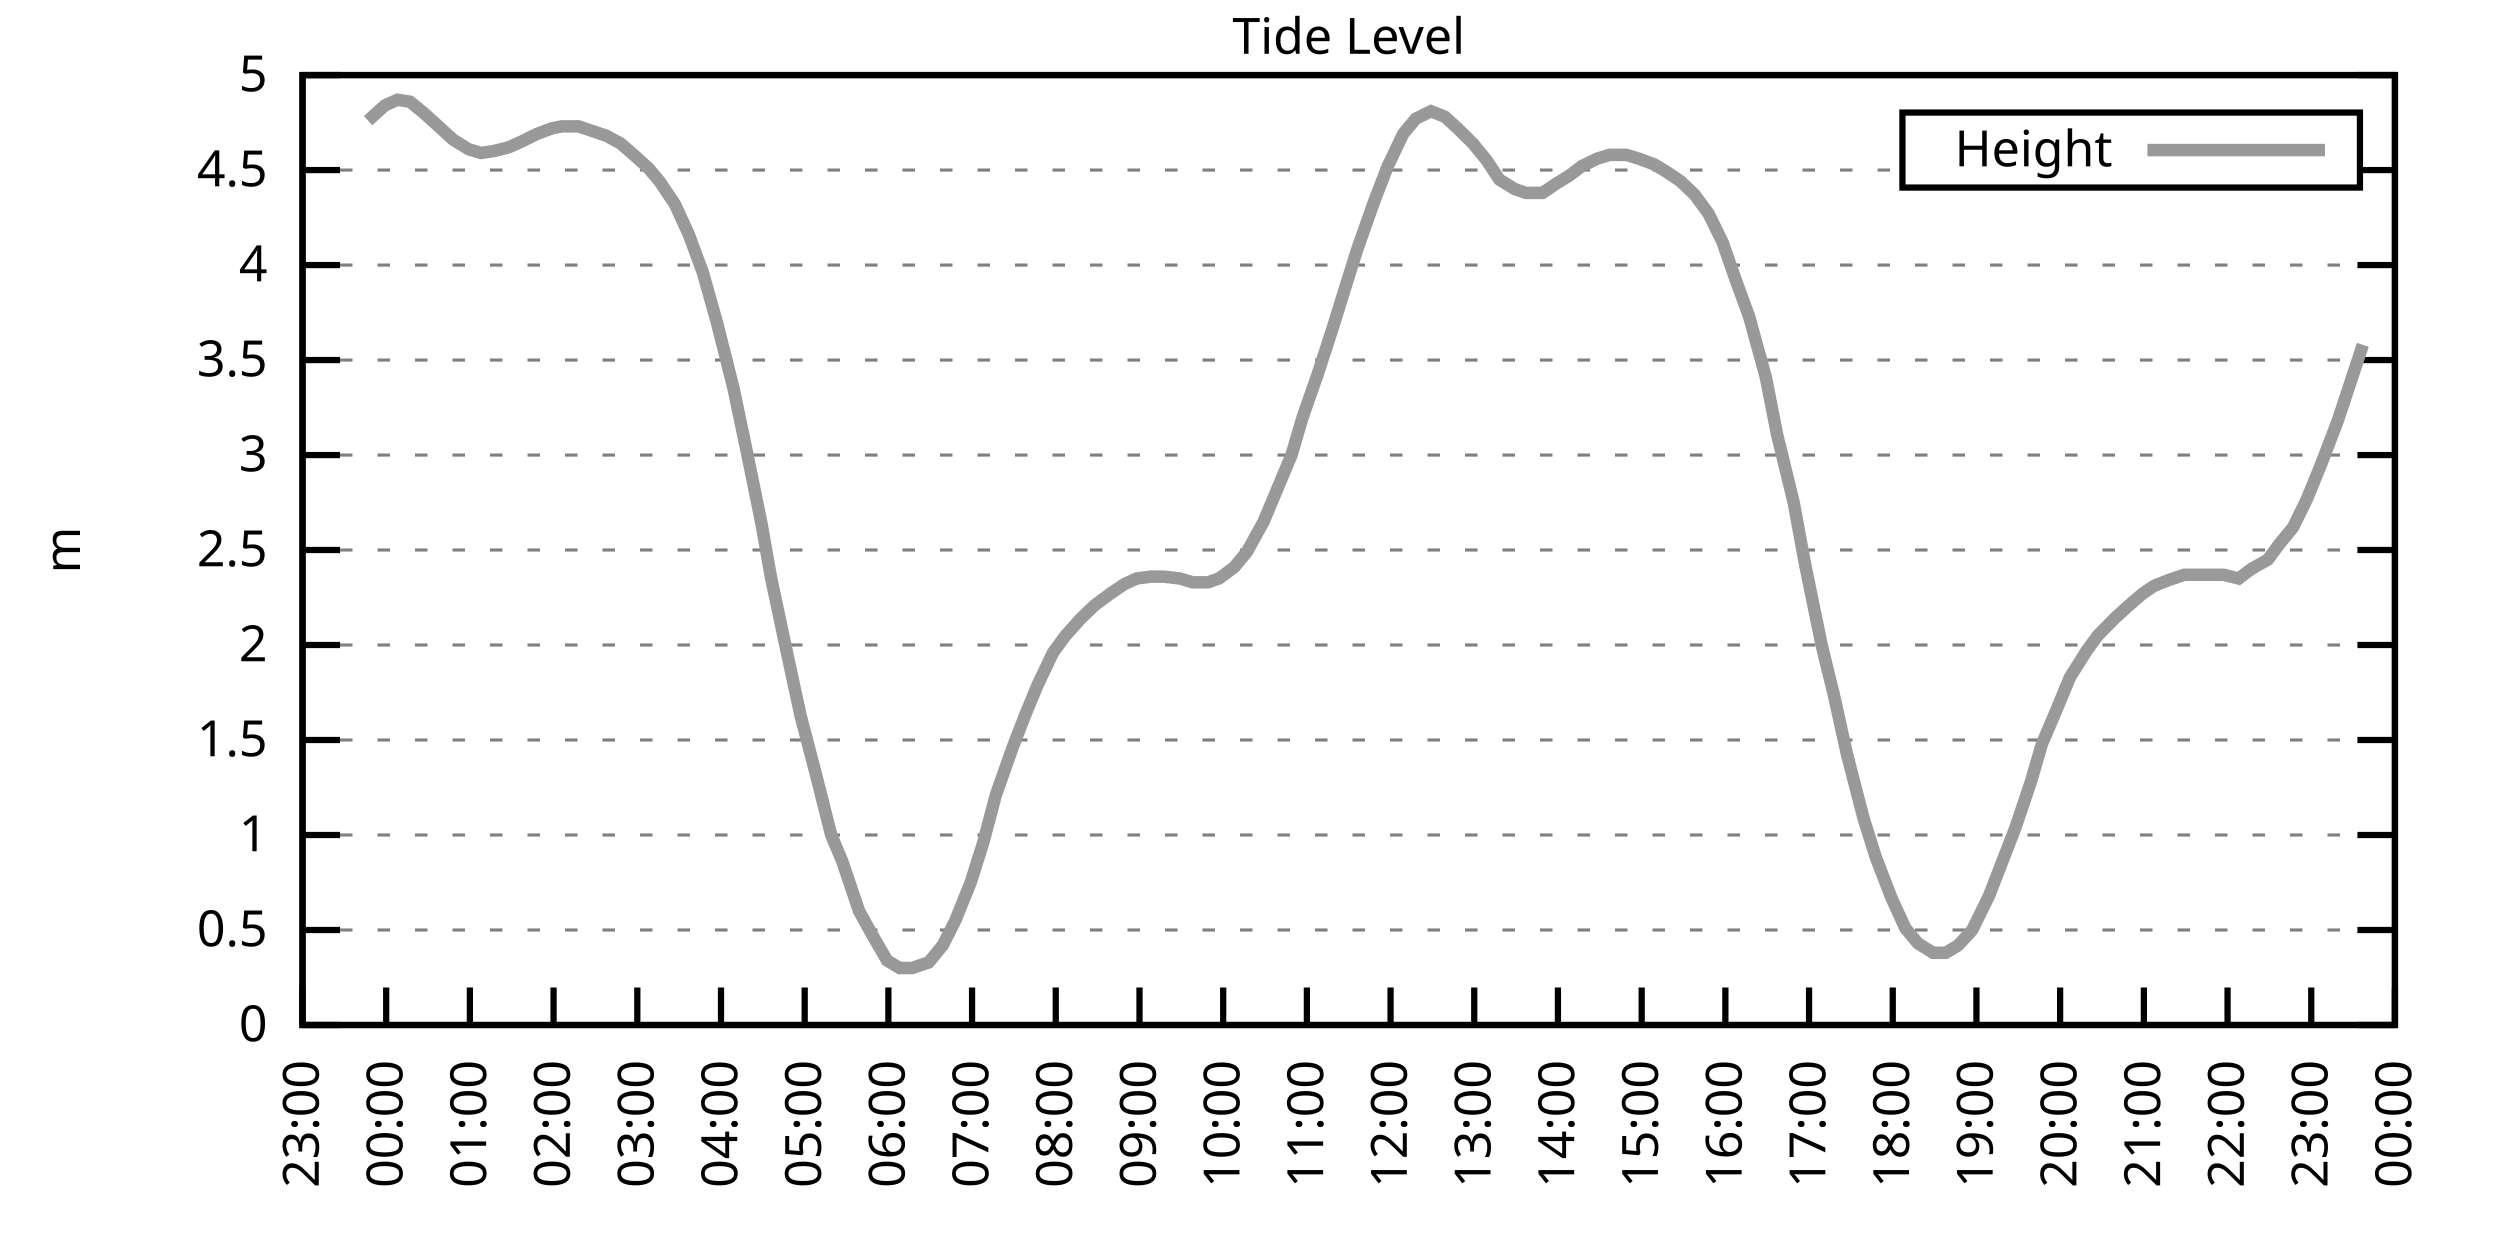
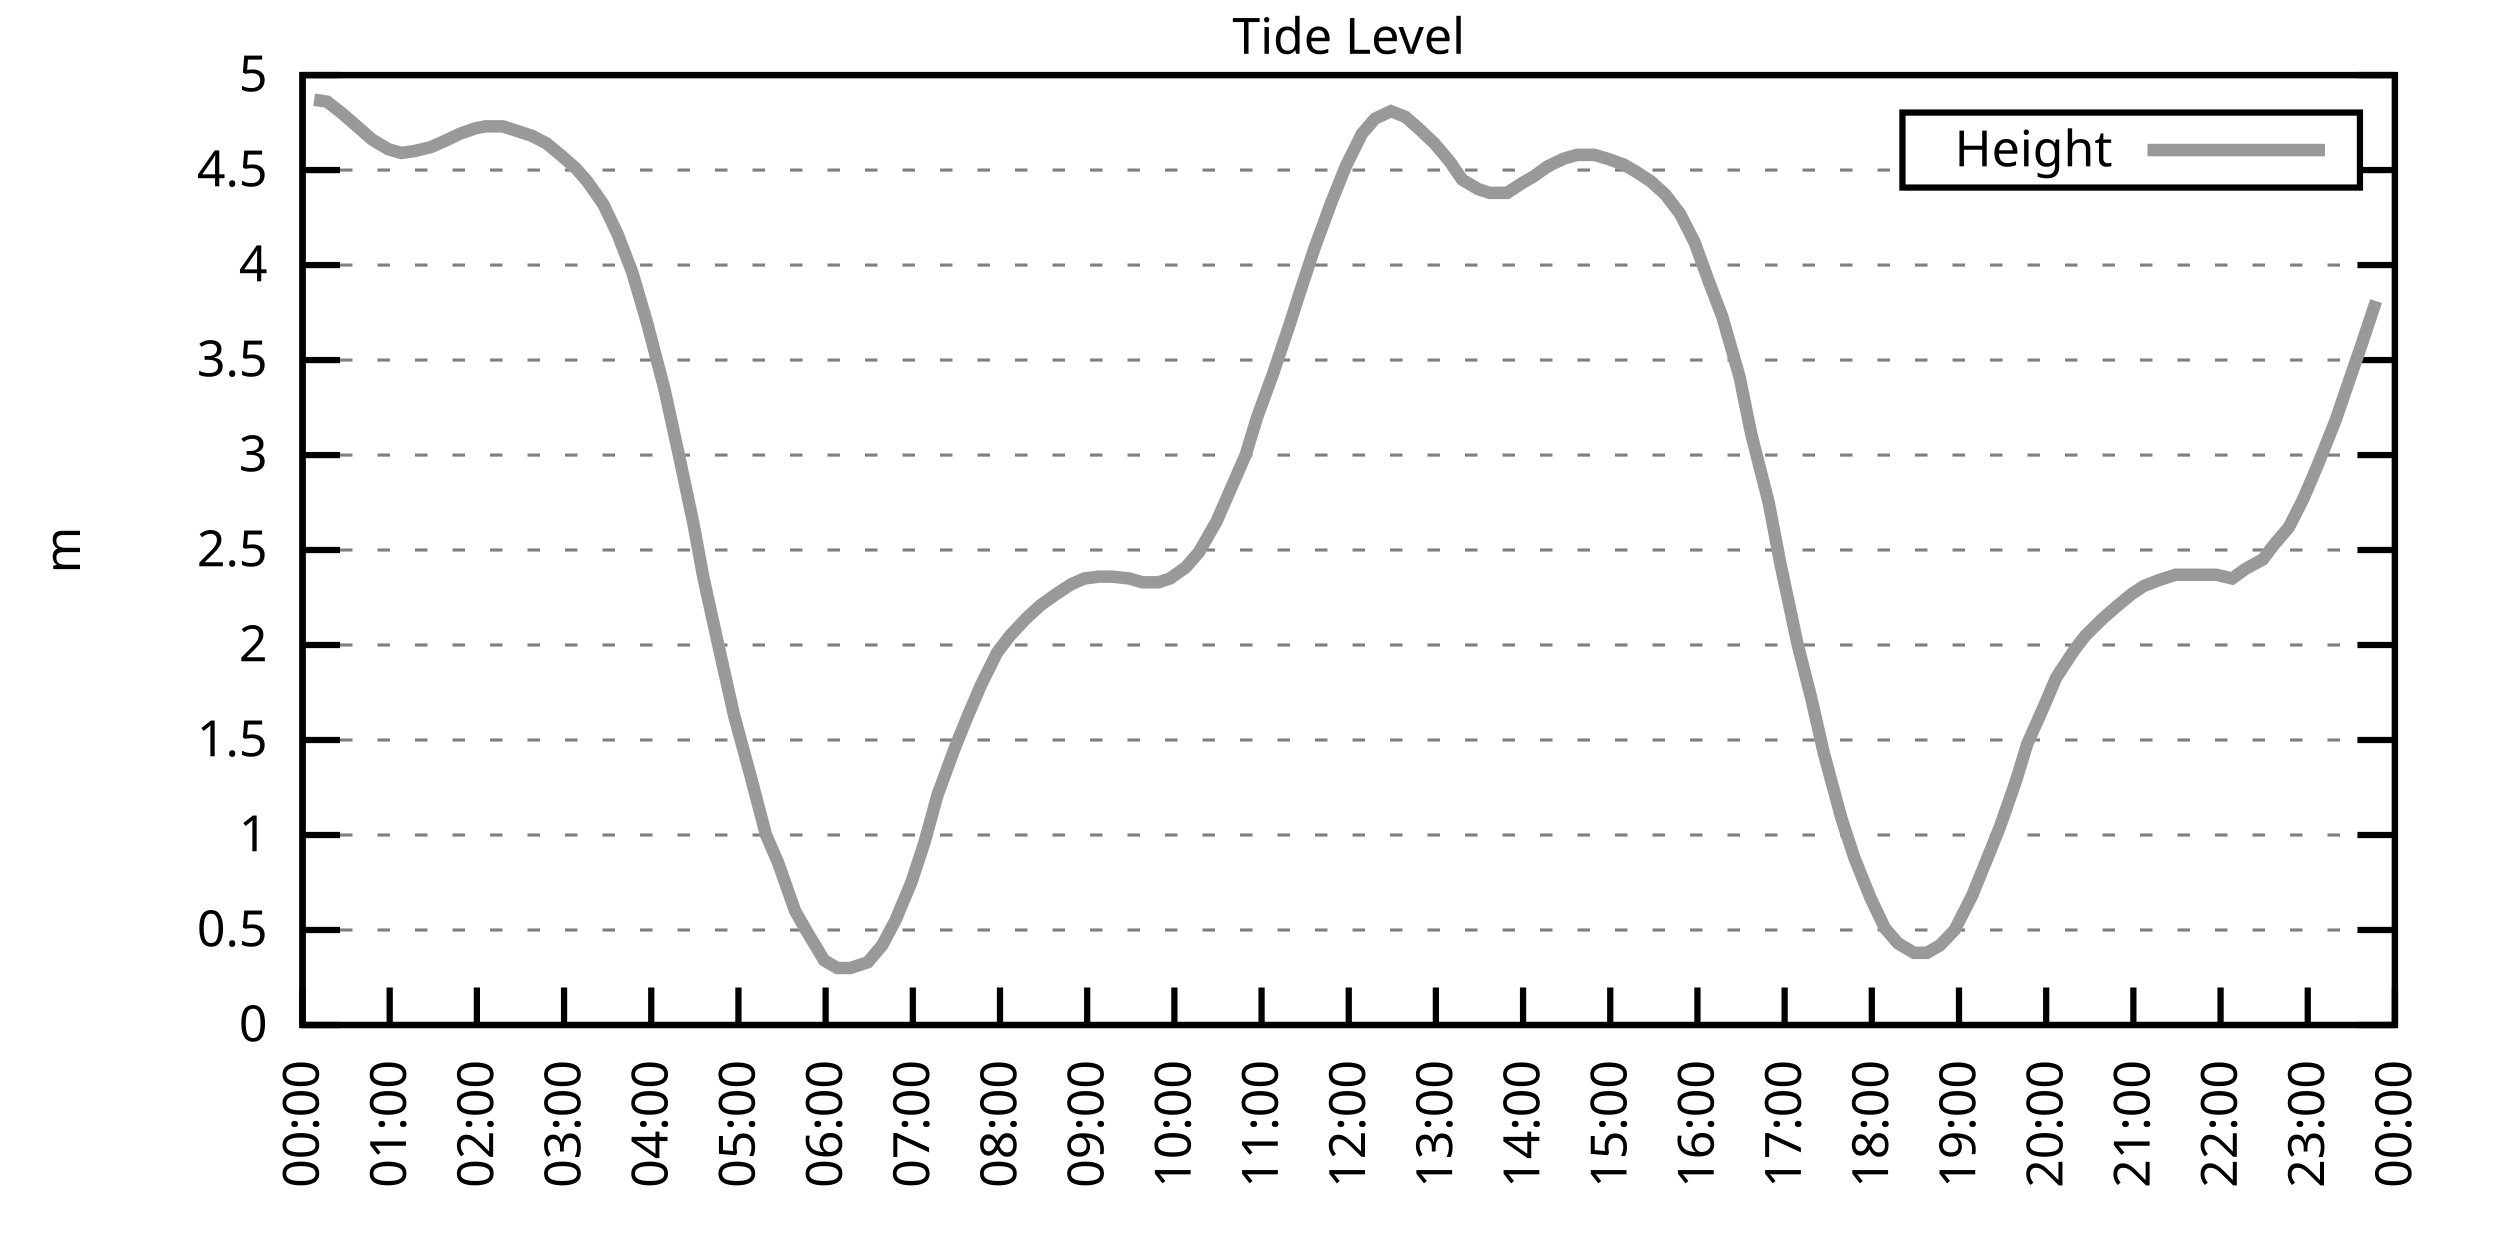
<svg xmlns="http://www.w3.org/2000/svg" xmlns:xlink="http://www.w3.org/1999/xlink" width="400" height="200" viewBox="0 0 400 200">
  <g id="gnuplot_canvas">
    <rect x="0" y="0" width="400" height="200" fill="none" />
    <defs>
      <circle id="gpDot" r="0.5" stroke-width="0.5" stroke="currentColor" />
      <path id="gpPt0" stroke-width="0.333" stroke="currentColor" d="M-1,0 h2 M0,-1 v2" />
      <path id="gpPt1" stroke-width="0.333" stroke="currentColor" d="M-1,-1 L1,1 M1,-1 L-1,1" />
      <path id="gpPt2" stroke-width="0.333" stroke="currentColor" d="M-1,0 L1,0 M0,-1 L0,1 M-1,-1 L1,1 M-1,1 L1,-1" />
      <rect id="gpPt3" stroke-width="0.333" stroke="currentColor" x="-1" y="-1" width="2" height="2" />
      <rect id="gpPt4" stroke-width="0.333" stroke="currentColor" fill="currentColor" x="-1" y="-1" width="2" height="2" />
      <circle id="gpPt5" stroke-width="0.333" stroke="currentColor" cx="0" cy="0" r="1" />
      <use xlink:href="#gpPt5" id="gpPt6" fill="currentColor" stroke="none" />
      <path id="gpPt7" stroke-width="0.333" stroke="currentColor" d="M0,-1.33 L-1.33,0.67 L1.33,0.67 z" />
      <use xlink:href="#gpPt7" id="gpPt8" fill="currentColor" stroke="none" />
      <use xlink:href="#gpPt7" id="gpPt9" stroke="currentColor" transform="rotate(180)" />
      <use xlink:href="#gpPt9" id="gpPt10" fill="currentColor" stroke="none" />
      <use xlink:href="#gpPt3" id="gpPt11" stroke="currentColor" transform="rotate(45)" />
      <use xlink:href="#gpPt11" id="gpPt12" fill="currentColor" stroke="none" />
      <path id="gpPt13" stroke-width="0.333" stroke="currentColor" d="M0,1.330 L1.265,0.411 L0.782,-1.067 L-0.782,-1.076 L-1.265,0.411 z" />
      <use xlink:href="#gpPt13" id="gpPt14" fill="currentColor" stroke="none" />
      <filter id="textbox" filterUnits="objectBoundingBox" x="0" y="0" height="1" width="1">
        <feFlood flood-color="white" flood-opacity="1" result="bgnd" />
        <feComposite in="SourceGraphic" in2="bgnd" operator="atop" />
      </filter>
      <filter id="greybox" filterUnits="objectBoundingBox" x="0" y="0" height="1" width="1">
        <feFlood flood-color="lightgrey" flood-opacity="1" result="grey" />
        <feComposite in="SourceGraphic" in2="grey" operator="atop" />
      </filter>
    </defs>
    <g fill="none" color="white" stroke="currentColor" stroke-width="1.00" stroke-linecap="butt" stroke-linejoin="miter">
</g>
    <g fill="none" color="black" stroke="currentColor" stroke-width="1.00" stroke-linecap="butt" stroke-linejoin="miter">
      <g stroke="none" shape-rendering="crispEdges">
        <polygon fill="rgb(255, 255, 255)" points="48.40,164.00 383.18,164.00 383.18,12.02 48.40,12.02 " />
      </g>
    </g>
    <g fill="none" color="black" stroke="currentColor" stroke-width="1.00" stroke-linecap="butt" stroke-linejoin="miter">
</g>
    <g fill="none" color="black" stroke="black" stroke-width="0.50" stroke-linecap="butt" stroke-linejoin="miter">
</g>
    <g fill="none" color="gray" stroke="currentColor" stroke-width="0.50" stroke-linecap="butt" stroke-linejoin="miter">
      <path stroke="gray" stroke-dasharray="2,4" class="gridline" d="M48.40,164.00 L383.19,164.00  " />
    </g>
    <g fill="none" color="gray" stroke="gray" stroke-width="1.00" stroke-linecap="butt" stroke-linejoin="miter">
</g>
    <g fill="none" color="black" stroke="currentColor" stroke-width="1.00" stroke-linecap="butt" stroke-linejoin="miter">
      <path stroke="black" d="M48.40,164.00 L54.40,164.00 M383.19,164.00 L377.19,164.00  " />
      <g transform="translate(42.80,166.60)" stroke="none" fill="black" font-family="Sans" font-size="8.00" text-anchor="end">
        <text>
          <tspan font-family="Sans"> 0</tspan>
        </text>
      </g>
    </g>
    <g fill="none" color="black" stroke="currentColor" stroke-width="1.00" stroke-linecap="butt" stroke-linejoin="miter">
</g>
    <g fill="none" color="black" stroke="black" stroke-width="0.50" stroke-linecap="butt" stroke-linejoin="miter">
</g>
    <g fill="none" color="gray" stroke="currentColor" stroke-width="0.50" stroke-linecap="butt" stroke-linejoin="miter">
      <path stroke="gray" stroke-dasharray="2,4" class="gridline" d="M48.40,148.80 L383.19,148.80  " />
    </g>
    <g fill="none" color="gray" stroke="gray" stroke-width="1.00" stroke-linecap="butt" stroke-linejoin="miter">
</g>
    <g fill="none" color="black" stroke="currentColor" stroke-width="1.00" stroke-linecap="butt" stroke-linejoin="miter">
      <path stroke="black" d="M48.40,148.80 L54.40,148.80 M383.19,148.80 L377.19,148.80  " />
      <g transform="translate(42.80,151.40)" stroke="none" fill="black" font-family="Sans" font-size="8.00" text-anchor="end">
        <text>
          <tspan font-family="Sans"> 0.5</tspan>
        </text>
      </g>
    </g>
    <g fill="none" color="black" stroke="currentColor" stroke-width="1.00" stroke-linecap="butt" stroke-linejoin="miter">
</g>
    <g fill="none" color="black" stroke="black" stroke-width="0.50" stroke-linecap="butt" stroke-linejoin="miter">
</g>
    <g fill="none" color="gray" stroke="currentColor" stroke-width="0.50" stroke-linecap="butt" stroke-linejoin="miter">
      <path stroke="gray" stroke-dasharray="2,4" class="gridline" d="M48.40,133.60 L383.19,133.60  " />
    </g>
    <g fill="none" color="gray" stroke="gray" stroke-width="1.00" stroke-linecap="butt" stroke-linejoin="miter">
</g>
    <g fill="none" color="black" stroke="currentColor" stroke-width="1.00" stroke-linecap="butt" stroke-linejoin="miter">
      <path stroke="black" d="M48.40,133.60 L54.40,133.60 M383.19,133.60 L377.19,133.60  " />
      <g transform="translate(42.80,136.20)" stroke="none" fill="black" font-family="Sans" font-size="8.00" text-anchor="end">
        <text>
          <tspan font-family="Sans"> 1</tspan>
        </text>
      </g>
    </g>
    <g fill="none" color="black" stroke="currentColor" stroke-width="1.00" stroke-linecap="butt" stroke-linejoin="miter">
</g>
    <g fill="none" color="black" stroke="black" stroke-width="0.50" stroke-linecap="butt" stroke-linejoin="miter">
</g>
    <g fill="none" color="gray" stroke="currentColor" stroke-width="0.50" stroke-linecap="butt" stroke-linejoin="miter">
      <path stroke="gray" stroke-dasharray="2,4" class="gridline" d="M48.40,118.40 L383.19,118.40  " />
    </g>
    <g fill="none" color="gray" stroke="gray" stroke-width="1.00" stroke-linecap="butt" stroke-linejoin="miter">
</g>
    <g fill="none" color="black" stroke="currentColor" stroke-width="1.00" stroke-linecap="butt" stroke-linejoin="miter">
      <path stroke="black" d="M48.40,118.40 L54.40,118.40 M383.19,118.40 L377.19,118.40  " />
      <g transform="translate(42.80,121.00)" stroke="none" fill="black" font-family="Sans" font-size="8.00" text-anchor="end">
        <text>
          <tspan font-family="Sans"> 1.5</tspan>
        </text>
      </g>
    </g>
    <g fill="none" color="black" stroke="currentColor" stroke-width="1.00" stroke-linecap="butt" stroke-linejoin="miter">
</g>
    <g fill="none" color="black" stroke="black" stroke-width="0.50" stroke-linecap="butt" stroke-linejoin="miter">
</g>
    <g fill="none" color="gray" stroke="currentColor" stroke-width="0.50" stroke-linecap="butt" stroke-linejoin="miter">
      <path stroke="gray" stroke-dasharray="2,4" class="gridline" d="M48.40,103.20 L383.19,103.20  " />
    </g>
    <g fill="none" color="gray" stroke="gray" stroke-width="1.00" stroke-linecap="butt" stroke-linejoin="miter">
</g>
    <g fill="none" color="black" stroke="currentColor" stroke-width="1.00" stroke-linecap="butt" stroke-linejoin="miter">
      <path stroke="black" d="M48.40,103.20 L54.40,103.20 M383.19,103.20 L377.19,103.20  " />
      <g transform="translate(42.80,105.80)" stroke="none" fill="black" font-family="Sans" font-size="8.00" text-anchor="end">
        <text>
          <tspan font-family="Sans"> 2</tspan>
        </text>
      </g>
    </g>
    <g fill="none" color="black" stroke="currentColor" stroke-width="1.00" stroke-linecap="butt" stroke-linejoin="miter">
</g>
    <g fill="none" color="black" stroke="black" stroke-width="0.50" stroke-linecap="butt" stroke-linejoin="miter">
</g>
    <g fill="none" color="gray" stroke="currentColor" stroke-width="0.50" stroke-linecap="butt" stroke-linejoin="miter">
      <path stroke="gray" stroke-dasharray="2,4" class="gridline" d="M48.40,88.00 L383.19,88.00  " />
    </g>
    <g fill="none" color="gray" stroke="gray" stroke-width="1.00" stroke-linecap="butt" stroke-linejoin="miter">
</g>
    <g fill="none" color="black" stroke="currentColor" stroke-width="1.00" stroke-linecap="butt" stroke-linejoin="miter">
      <path stroke="black" d="M48.40,88.00 L54.40,88.00 M383.19,88.00 L377.19,88.00  " />
      <g transform="translate(42.80,90.60)" stroke="none" fill="black" font-family="Sans" font-size="8.00" text-anchor="end">
        <text>
          <tspan font-family="Sans"> 2.5</tspan>
        </text>
      </g>
    </g>
    <g fill="none" color="black" stroke="currentColor" stroke-width="1.00" stroke-linecap="butt" stroke-linejoin="miter">
</g>
    <g fill="none" color="black" stroke="black" stroke-width="0.50" stroke-linecap="butt" stroke-linejoin="miter">
</g>
    <g fill="none" color="gray" stroke="currentColor" stroke-width="0.50" stroke-linecap="butt" stroke-linejoin="miter">
      <path stroke="gray" stroke-dasharray="2,4" class="gridline" d="M48.40,72.81 L383.19,72.81  " />
    </g>
    <g fill="none" color="gray" stroke="gray" stroke-width="1.00" stroke-linecap="butt" stroke-linejoin="miter">
</g>
    <g fill="none" color="black" stroke="currentColor" stroke-width="1.00" stroke-linecap="butt" stroke-linejoin="miter">
      <path stroke="black" d="M48.40,72.81 L54.40,72.81 M383.19,72.81 L377.19,72.81  " />
      <g transform="translate(42.80,75.41)" stroke="none" fill="black" font-family="Sans" font-size="8.00" text-anchor="end">
        <text>
          <tspan font-family="Sans"> 3</tspan>
        </text>
      </g>
    </g>
    <g fill="none" color="black" stroke="currentColor" stroke-width="1.00" stroke-linecap="butt" stroke-linejoin="miter">
</g>
    <g fill="none" color="black" stroke="black" stroke-width="0.50" stroke-linecap="butt" stroke-linejoin="miter">
</g>
    <g fill="none" color="gray" stroke="currentColor" stroke-width="0.50" stroke-linecap="butt" stroke-linejoin="miter">
      <path stroke="gray" stroke-dasharray="2,4" class="gridline" d="M48.40,57.61 L383.19,57.61  " />
    </g>
    <g fill="none" color="gray" stroke="gray" stroke-width="1.00" stroke-linecap="butt" stroke-linejoin="miter">
</g>
    <g fill="none" color="black" stroke="currentColor" stroke-width="1.00" stroke-linecap="butt" stroke-linejoin="miter">
      <path stroke="black" d="M48.40,57.61 L54.40,57.61 M383.19,57.61 L377.19,57.61  " />
      <g transform="translate(42.80,60.21)" stroke="none" fill="black" font-family="Sans" font-size="8.00" text-anchor="end">
        <text>
          <tspan font-family="Sans"> 3.5</tspan>
        </text>
      </g>
    </g>
    <g fill="none" color="black" stroke="currentColor" stroke-width="1.00" stroke-linecap="butt" stroke-linejoin="miter">
</g>
    <g fill="none" color="black" stroke="black" stroke-width="0.50" stroke-linecap="butt" stroke-linejoin="miter">
</g>
    <g fill="none" color="gray" stroke="currentColor" stroke-width="0.50" stroke-linecap="butt" stroke-linejoin="miter">
      <path stroke="gray" stroke-dasharray="2,4" class="gridline" d="M48.40,42.41 L383.19,42.41  " />
    </g>
    <g fill="none" color="gray" stroke="gray" stroke-width="1.00" stroke-linecap="butt" stroke-linejoin="miter">
</g>
    <g fill="none" color="black" stroke="currentColor" stroke-width="1.00" stroke-linecap="butt" stroke-linejoin="miter">
      <path stroke="black" d="M48.40,42.41 L54.40,42.41 M383.19,42.41 L377.19,42.41  " />
      <g transform="translate(42.80,45.01)" stroke="none" fill="black" font-family="Sans" font-size="8.00" text-anchor="end">
        <text>
          <tspan font-family="Sans"> 4</tspan>
        </text>
      </g>
    </g>
    <g fill="none" color="black" stroke="currentColor" stroke-width="1.00" stroke-linecap="butt" stroke-linejoin="miter">
</g>
    <g fill="none" color="black" stroke="black" stroke-width="0.50" stroke-linecap="butt" stroke-linejoin="miter">
</g>
    <g fill="none" color="gray" stroke="currentColor" stroke-width="0.50" stroke-linecap="butt" stroke-linejoin="miter">
      <path stroke="gray" stroke-dasharray="2,4" class="gridline" d="M48.40,27.21 L304.39,27.21 M377.59,27.21 L383.19,27.21  " />
    </g>
    <g fill="none" color="gray" stroke="gray" stroke-width="1.00" stroke-linecap="butt" stroke-linejoin="miter">
</g>
    <g fill="none" color="black" stroke="currentColor" stroke-width="1.00" stroke-linecap="butt" stroke-linejoin="miter">
      <path stroke="black" d="M48.40,27.21 L54.40,27.21 M383.19,27.21 L377.19,27.21  " />
      <g transform="translate(42.80,29.81)" stroke="none" fill="black" font-family="Sans" font-size="8.00" text-anchor="end">
        <text>
          <tspan font-family="Sans"> 4.5</tspan>
        </text>
      </g>
    </g>
    <g fill="none" color="black" stroke="currentColor" stroke-width="1.00" stroke-linecap="butt" stroke-linejoin="miter">
</g>
    <g fill="none" color="black" stroke="black" stroke-width="0.50" stroke-linecap="butt" stroke-linejoin="miter">
</g>
    <g fill="none" color="gray" stroke="currentColor" stroke-width="0.50" stroke-linecap="butt" stroke-linejoin="miter">
      <path stroke="gray" stroke-dasharray="2,4" class="gridline" d="M48.40,12.01 L383.19,12.01  " />
    </g>
    <g fill="none" color="gray" stroke="gray" stroke-width="1.00" stroke-linecap="butt" stroke-linejoin="miter">
</g>
    <g fill="none" color="black" stroke="currentColor" stroke-width="1.00" stroke-linecap="butt" stroke-linejoin="miter">
      <path stroke="black" d="M48.40,12.01 L54.40,12.01 M383.19,12.01 L377.19,12.01  " />
      <g transform="translate(42.80,14.61)" stroke="none" fill="black" font-family="Sans" font-size="8.00" text-anchor="end">
        <text>
          <tspan font-family="Sans"> 5</tspan>
        </text>
      </g>
    </g>
    <g fill="none" color="black" stroke="currentColor" stroke-width="1.00" stroke-linecap="butt" stroke-linejoin="miter">
      <path stroke="black" d="M48.40,164.00 L48.40,158.00  " />
      <g transform="translate(51.00,169.60) rotate(270.00)" stroke="none" fill="black" font-family="Sans" font-size="8.00" text-anchor="end">
        <text>
-           <tspan font-family="Sans">23:00</tspan>
-         </text>
-       </g>
-     </g>
-     <g fill="none" color="black" stroke="currentColor" stroke-width="1.00" stroke-linecap="butt" stroke-linejoin="miter">
-       <path stroke="black" d="M61.79,164.00 L61.79,158.00  " />
-       <g transform="translate(64.39,169.60) rotate(270.00)" stroke="none" fill="black" font-family="Sans" font-size="8.00" text-anchor="end">
-         <text>
          <tspan font-family="Sans">00:00</tspan>
        </text>
      </g>
    </g>
    <g fill="none" color="black" stroke="currentColor" stroke-width="1.00" stroke-linecap="butt" stroke-linejoin="miter">
-       <path stroke="black" d="M75.18,164.00 L75.18,158.00  " />
-       <g transform="translate(77.78,169.60) rotate(270.00)" stroke="none" fill="black" font-family="Sans" font-size="8.00" text-anchor="end">
+       <path stroke="black" d="M62.35,164.00 L62.35,158.00  " />
+       <g transform="translate(64.95,169.60) rotate(270.00)" stroke="none" fill="black" font-family="Sans" font-size="8.00" text-anchor="end">
        <text>
          <tspan font-family="Sans">01:00</tspan>
        </text>
      </g>
    </g>
    <g fill="none" color="black" stroke="currentColor" stroke-width="1.00" stroke-linecap="butt" stroke-linejoin="miter">
-       <path stroke="black" d="M88.57,164.00 L88.57,158.00  " />
-       <g transform="translate(91.17,169.60) rotate(270.00)" stroke="none" fill="black" font-family="Sans" font-size="8.00" text-anchor="end">
+       <path stroke="black" d="M76.30,164.00 L76.30,158.00  " />
+       <g transform="translate(78.90,169.60) rotate(270.00)" stroke="none" fill="black" font-family="Sans" font-size="8.00" text-anchor="end">
        <text>
          <tspan font-family="Sans">02:00</tspan>
        </text>
      </g>
    </g>
    <g fill="none" color="black" stroke="currentColor" stroke-width="1.00" stroke-linecap="butt" stroke-linejoin="miter">
-       <path stroke="black" d="M101.97,164.00 L101.97,158.00  " />
-       <g transform="translate(104.57,169.60) rotate(270.00)" stroke="none" fill="black" font-family="Sans" font-size="8.00" text-anchor="end">
+       <path stroke="black" d="M90.25,164.00 L90.25,158.00  " />
+       <g transform="translate(92.85,169.60) rotate(270.00)" stroke="none" fill="black" font-family="Sans" font-size="8.00" text-anchor="end">
        <text>
          <tspan font-family="Sans">03:00</tspan>
        </text>
      </g>
    </g>
    <g fill="none" color="black" stroke="currentColor" stroke-width="1.00" stroke-linecap="butt" stroke-linejoin="miter">
-       <path stroke="black" d="M115.36,164.00 L115.36,158.00  " />
-       <g transform="translate(117.96,169.60) rotate(270.00)" stroke="none" fill="black" font-family="Sans" font-size="8.00" text-anchor="end">
+       <path stroke="black" d="M104.20,164.00 L104.20,158.00  " />
+       <g transform="translate(106.80,169.60) rotate(270.00)" stroke="none" fill="black" font-family="Sans" font-size="8.00" text-anchor="end">
        <text>
          <tspan font-family="Sans">04:00</tspan>
        </text>
      </g>
    </g>
    <g fill="none" color="black" stroke="currentColor" stroke-width="1.00" stroke-linecap="butt" stroke-linejoin="miter">
-       <path stroke="black" d="M128.75,164.00 L128.75,158.00  " />
-       <g transform="translate(131.35,169.60) rotate(270.00)" stroke="none" fill="black" font-family="Sans" font-size="8.00" text-anchor="end">
+       <path stroke="black" d="M118.15,164.00 L118.15,158.00  " />
+       <g transform="translate(120.75,169.60) rotate(270.00)" stroke="none" fill="black" font-family="Sans" font-size="8.00" text-anchor="end">
        <text>
          <tspan font-family="Sans">05:00</tspan>
        </text>
      </g>
    </g>
    <g fill="none" color="black" stroke="currentColor" stroke-width="1.00" stroke-linecap="butt" stroke-linejoin="miter">
-       <path stroke="black" d="M142.14,164.00 L142.14,158.00  " />
-       <g transform="translate(144.74,169.60) rotate(270.00)" stroke="none" fill="black" font-family="Sans" font-size="8.00" text-anchor="end">
+       <path stroke="black" d="M132.10,164.00 L132.10,158.00  " />
+       <g transform="translate(134.70,169.60) rotate(270.00)" stroke="none" fill="black" font-family="Sans" font-size="8.00" text-anchor="end">
        <text>
          <tspan font-family="Sans">06:00</tspan>
        </text>
      </g>
    </g>
    <g fill="none" color="black" stroke="currentColor" stroke-width="1.00" stroke-linecap="butt" stroke-linejoin="miter">
-       <path stroke="black" d="M155.53,164.00 L155.53,158.00  " />
-       <g transform="translate(158.13,169.60) rotate(270.00)" stroke="none" fill="black" font-family="Sans" font-size="8.00" text-anchor="end">
+       <path stroke="black" d="M146.05,164.00 L146.05,158.00  " />
+       <g transform="translate(148.65,169.60) rotate(270.00)" stroke="none" fill="black" font-family="Sans" font-size="8.00" text-anchor="end">
        <text>
          <tspan font-family="Sans">07:00</tspan>
        </text>
      </g>
    </g>
    <g fill="none" color="black" stroke="currentColor" stroke-width="1.00" stroke-linecap="butt" stroke-linejoin="miter">
-       <path stroke="black" d="M168.92,164.00 L168.92,158.00  " />
-       <g transform="translate(171.52,169.60) rotate(270.00)" stroke="none" fill="black" font-family="Sans" font-size="8.00" text-anchor="end">
+       <path stroke="black" d="M160.00,164.00 L160.00,158.00  " />
+       <g transform="translate(162.60,169.60) rotate(270.00)" stroke="none" fill="black" font-family="Sans" font-size="8.00" text-anchor="end">
        <text>
          <tspan font-family="Sans">08:00</tspan>
        </text>
      </g>
    </g>
    <g fill="none" color="black" stroke="currentColor" stroke-width="1.00" stroke-linecap="butt" stroke-linejoin="miter">
-       <path stroke="black" d="M182.32,164.00 L182.32,158.00  " />
-       <g transform="translate(184.92,169.60) rotate(270.00)" stroke="none" fill="black" font-family="Sans" font-size="8.00" text-anchor="end">
+       <path stroke="black" d="M173.95,164.00 L173.95,158.00  " />
+       <g transform="translate(176.55,169.60) rotate(270.00)" stroke="none" fill="black" font-family="Sans" font-size="8.00" text-anchor="end">
        <text>
          <tspan font-family="Sans">09:00</tspan>
        </text>
      </g>
    </g>
    <g fill="none" color="black" stroke="currentColor" stroke-width="1.00" stroke-linecap="butt" stroke-linejoin="miter">
-       <path stroke="black" d="M195.71,164.00 L195.71,158.00  " />
-       <g transform="translate(198.31,169.60) rotate(270.00)" stroke="none" fill="black" font-family="Sans" font-size="8.00" text-anchor="end">
+       <path stroke="black" d="M187.90,164.00 L187.90,158.00  " />
+       <g transform="translate(190.50,169.60) rotate(270.00)" stroke="none" fill="black" font-family="Sans" font-size="8.00" text-anchor="end">
        <text>
          <tspan font-family="Sans">10:00</tspan>
        </text>
      </g>
    </g>
    <g fill="none" color="black" stroke="currentColor" stroke-width="1.00" stroke-linecap="butt" stroke-linejoin="miter">
-       <path stroke="black" d="M209.10,164.00 L209.10,158.00  " />
-       <g transform="translate(211.70,169.60) rotate(270.00)" stroke="none" fill="black" font-family="Sans" font-size="8.00" text-anchor="end">
+       <path stroke="black" d="M201.85,164.00 L201.85,158.00  " />
+       <g transform="translate(204.45,169.60) rotate(270.00)" stroke="none" fill="black" font-family="Sans" font-size="8.00" text-anchor="end">
        <text>
          <tspan font-family="Sans">11:00</tspan>
        </text>
      </g>
    </g>
    <g fill="none" color="black" stroke="currentColor" stroke-width="1.00" stroke-linecap="butt" stroke-linejoin="miter">
-       <path stroke="black" d="M222.49,164.00 L222.49,158.00  " />
-       <g transform="translate(225.09,169.60) rotate(270.00)" stroke="none" fill="black" font-family="Sans" font-size="8.00" text-anchor="end">
+       <path stroke="black" d="M215.80,164.00 L215.80,158.00  " />
+       <g transform="translate(218.40,169.60) rotate(270.00)" stroke="none" fill="black" font-family="Sans" font-size="8.00" text-anchor="end">
        <text>
          <tspan font-family="Sans">12:00</tspan>
        </text>
      </g>
    </g>
    <g fill="none" color="black" stroke="currentColor" stroke-width="1.00" stroke-linecap="butt" stroke-linejoin="miter">
-       <path stroke="black" d="M235.88,164.00 L235.88,158.00  " />
-       <g transform="translate(238.48,169.60) rotate(270.00)" stroke="none" fill="black" font-family="Sans" font-size="8.00" text-anchor="end">
+       <path stroke="black" d="M229.74,164.00 L229.74,158.00  " />
+       <g transform="translate(232.34,169.60) rotate(270.00)" stroke="none" fill="black" font-family="Sans" font-size="8.00" text-anchor="end">
        <text>
          <tspan font-family="Sans">13:00</tspan>
        </text>
      </g>
    </g>
    <g fill="none" color="black" stroke="currentColor" stroke-width="1.00" stroke-linecap="butt" stroke-linejoin="miter">
-       <path stroke="black" d="M249.27,164.00 L249.27,158.00  " />
-       <g transform="translate(251.87,169.60) rotate(270.00)" stroke="none" fill="black" font-family="Sans" font-size="8.00" text-anchor="end">
+       <path stroke="black" d="M243.69,164.00 L243.69,158.00  " />
+       <g transform="translate(246.29,169.60) rotate(270.00)" stroke="none" fill="black" font-family="Sans" font-size="8.00" text-anchor="end">
        <text>
          <tspan font-family="Sans">14:00</tspan>
        </text>
      </g>
    </g>
    <g fill="none" color="black" stroke="currentColor" stroke-width="1.00" stroke-linecap="butt" stroke-linejoin="miter">
-       <path stroke="black" d="M262.67,164.00 L262.67,158.00  " />
-       <g transform="translate(265.27,169.60) rotate(270.00)" stroke="none" fill="black" font-family="Sans" font-size="8.00" text-anchor="end">
+       <path stroke="black" d="M257.64,164.00 L257.64,158.00  " />
+       <g transform="translate(260.24,169.60) rotate(270.00)" stroke="none" fill="black" font-family="Sans" font-size="8.00" text-anchor="end">
        <text>
          <tspan font-family="Sans">15:00</tspan>
        </text>
      </g>
    </g>
    <g fill="none" color="black" stroke="currentColor" stroke-width="1.00" stroke-linecap="butt" stroke-linejoin="miter">
-       <path stroke="black" d="M276.06,164.00 L276.06,158.00  " />
-       <g transform="translate(278.66,169.60) rotate(270.00)" stroke="none" fill="black" font-family="Sans" font-size="8.00" text-anchor="end">
+       <path stroke="black" d="M271.59,164.00 L271.59,158.00  " />
+       <g transform="translate(274.19,169.60) rotate(270.00)" stroke="none" fill="black" font-family="Sans" font-size="8.00" text-anchor="end">
        <text>
          <tspan font-family="Sans">16:00</tspan>
        </text>
      </g>
    </g>
    <g fill="none" color="black" stroke="currentColor" stroke-width="1.00" stroke-linecap="butt" stroke-linejoin="miter">
-       <path stroke="black" d="M289.45,164.00 L289.45,158.00  " />
-       <g transform="translate(292.05,169.60) rotate(270.00)" stroke="none" fill="black" font-family="Sans" font-size="8.00" text-anchor="end">
+       <path stroke="black" d="M285.54,164.00 L285.54,158.00  " />
+       <g transform="translate(288.14,169.60) rotate(270.00)" stroke="none" fill="black" font-family="Sans" font-size="8.00" text-anchor="end">
        <text>
          <tspan font-family="Sans">17:00</tspan>
        </text>
      </g>
    </g>
    <g fill="none" color="black" stroke="currentColor" stroke-width="1.00" stroke-linecap="butt" stroke-linejoin="miter">
-       <path stroke="black" d="M302.84,164.00 L302.84,158.00  " />
-       <g transform="translate(305.44,169.60) rotate(270.00)" stroke="none" fill="black" font-family="Sans" font-size="8.00" text-anchor="end">
+       <path stroke="black" d="M299.49,164.00 L299.49,158.00  " />
+       <g transform="translate(302.09,169.60) rotate(270.00)" stroke="none" fill="black" font-family="Sans" font-size="8.00" text-anchor="end">
        <text>
          <tspan font-family="Sans">18:00</tspan>
        </text>
      </g>
    </g>
    <g fill="none" color="black" stroke="currentColor" stroke-width="1.00" stroke-linecap="butt" stroke-linejoin="miter">
-       <path stroke="black" d="M316.23,164.00 L316.23,158.00  " />
-       <g transform="translate(318.83,169.60) rotate(270.00)" stroke="none" fill="black" font-family="Sans" font-size="8.00" text-anchor="end">
+       <path stroke="black" d="M313.44,164.00 L313.44,158.00  " />
+       <g transform="translate(316.04,169.60) rotate(270.00)" stroke="none" fill="black" font-family="Sans" font-size="8.00" text-anchor="end">
        <text>
          <tspan font-family="Sans">19:00</tspan>
        </text>
      </g>
    </g>
    <g fill="none" color="black" stroke="currentColor" stroke-width="1.00" stroke-linecap="butt" stroke-linejoin="miter">
-       <path stroke="black" d="M329.62,164.00 L329.62,158.00  " />
-       <g transform="translate(332.22,169.60) rotate(270.00)" stroke="none" fill="black" font-family="Sans" font-size="8.00" text-anchor="end">
+       <path stroke="black" d="M327.39,164.00 L327.39,158.00  " />
+       <g transform="translate(329.99,169.60) rotate(270.00)" stroke="none" fill="black" font-family="Sans" font-size="8.00" text-anchor="end">
        <text>
          <tspan font-family="Sans">20:00</tspan>
        </text>
      </g>
    </g>
    <g fill="none" color="black" stroke="currentColor" stroke-width="1.00" stroke-linecap="butt" stroke-linejoin="miter">
-       <path stroke="black" d="M343.02,164.00 L343.02,158.00  " />
-       <g transform="translate(345.62,169.60) rotate(270.00)" stroke="none" fill="black" font-family="Sans" font-size="8.00" text-anchor="end">
+       <path stroke="black" d="M341.34,164.00 L341.34,158.00  " />
+       <g transform="translate(343.94,169.60) rotate(270.00)" stroke="none" fill="black" font-family="Sans" font-size="8.00" text-anchor="end">
        <text>
          <tspan font-family="Sans">21:00</tspan>
        </text>
      </g>
    </g>
    <g fill="none" color="black" stroke="currentColor" stroke-width="1.00" stroke-linecap="butt" stroke-linejoin="miter">
-       <path stroke="black" d="M356.41,164.00 L356.41,158.00  " />
-       <g transform="translate(359.01,169.60) rotate(270.00)" stroke="none" fill="black" font-family="Sans" font-size="8.00" text-anchor="end">
+       <path stroke="black" d="M355.29,164.00 L355.29,158.00  " />
+       <g transform="translate(357.89,169.60) rotate(270.00)" stroke="none" fill="black" font-family="Sans" font-size="8.00" text-anchor="end">
        <text>
          <tspan font-family="Sans">22:00</tspan>
        </text>
      </g>
    </g>
    <g fill="none" color="black" stroke="currentColor" stroke-width="1.00" stroke-linecap="butt" stroke-linejoin="miter">
-       <path stroke="black" d="M369.80,164.00 L369.80,158.00  " />
-       <g transform="translate(372.40,169.60) rotate(270.00)" stroke="none" fill="black" font-family="Sans" font-size="8.00" text-anchor="end">
+       <path stroke="black" d="M369.24,164.00 L369.24,158.00  " />
+       <g transform="translate(371.84,169.60) rotate(270.00)" stroke="none" fill="black" font-family="Sans" font-size="8.00" text-anchor="end">
        <text>
          <tspan font-family="Sans">23:00</tspan>
        </text>
      </g>
    </g>
    <g fill="none" color="black" stroke="currentColor" stroke-width="1.00" stroke-linecap="butt" stroke-linejoin="miter">
      <path stroke="black" d="M383.19,164.00 L383.19,158.00  " />
      <g transform="translate(385.79,169.60) rotate(270.00)" stroke="none" fill="black" font-family="Sans" font-size="8.00" text-anchor="end">
        <text>
          <tspan font-family="Sans">00:00</tspan>
        </text>
      </g>
    </g>
    <g fill="none" color="black" stroke="currentColor" stroke-width="1.00" stroke-linecap="butt" stroke-linejoin="miter">
</g>
    <g fill="none" color="black" stroke="currentColor" stroke-width="1.00" stroke-linecap="butt" stroke-linejoin="miter">
      <path stroke="black" d="M48.40,12.01 L48.40,164.00 L383.19,164.00 L383.19,12.01 L48.40,12.01 Z  " />
    </g>
    <g fill="none" color="black" stroke="currentColor" stroke-width="1.00" stroke-linecap="butt" stroke-linejoin="miter">
</g>
    <g fill="none" color="black" stroke="currentColor" stroke-width="1.00" stroke-linecap="butt" stroke-linejoin="miter">
      <path stroke="black" d="M304.39,30.01 L304.39,18.01 L377.59,18.01 L377.59,30.01 L304.39,30.01 Z  " />
    </g>
    <g id="Tide_level_plot_1">
      <g fill="none" color="white" stroke="black" stroke-width="2.00" stroke-linecap="butt" stroke-linejoin="miter">
</g>
      <g fill="none" color="black" stroke="currentColor" stroke-width="2.00" stroke-linecap="butt" stroke-linejoin="miter">
        <g transform="translate(337.99,26.61)" stroke="none" fill="black" font-family="Sans" font-size="8.00" text-anchor="end">
          <text>
            <tspan font-family="Sans">Height</tspan>
          </text>
        </g>
      </g>
      <g fill="none" color="black" stroke="currentColor" stroke-width="2.00" stroke-linecap="butt" stroke-linejoin="miter">
-         <path stroke="rgb(153, 153, 153)" d="M343.59,24.01 L371.99,24.01 M58.89,19.31 L61.57,16.87 L63.58,15.96 L65.59,16.27 L67.82,18.09 L70.50,20.52   L72.50,22.35 L74.96,23.87 L76.97,24.47 L78.98,24.17 L81.43,23.56 L83.44,22.65 L85.90,21.43 L88.35,20.52   L89.91,20.22 L92.59,20.22 L94.38,20.83 L97.06,21.74 L99.29,22.95 L101.74,25.08 L103.75,26.91 L105.54,29.03   L107.99,32.68 L110.22,37.54 L112.46,43.62 L114.69,51.53 L117.37,62.17 L119.60,72.81 L121.83,83.75 L123.39,92.56   L125.85,104.12 L128.08,114.45 L130.54,123.87 L132.99,133.60 L134.78,137.86 L137.45,145.76 L139.46,149.41 L141.92,153.66   L143.93,154.88 L145.94,154.88 L148.61,153.97 L150.85,151.23 L152.85,147.28 L155.31,141.20 L157.32,134.82 L159.33,127.22   L162.01,119.62 L164.01,114.45 L166.02,109.59 L168.48,104.42 L170.49,101.68 L172.94,98.95 L175.17,96.82 L177.63,95.00   L179.86,93.48 L181.87,92.56 L184.10,92.26 L186.11,92.26 L188.79,92.56 L190.80,93.17 L193.25,93.17 L195.04,92.56   L197.49,90.74 L199.50,88.31 L202.18,83.45 L203.97,79.19 L206.64,72.81 L208.43,66.73 L210.88,59.73 L213.34,52.14   L215.13,46.36 L217.13,39.98 L219.81,32.38 L222.04,26.60 L224.50,21.43 L226.51,19.00 L228.96,17.79 L231.20,18.70   L233.20,20.52 L235.66,22.95 L237.89,25.69 L239.90,28.73 L242.36,30.25 L244.14,30.86 L246.82,30.86 L249.05,29.34   L251.06,28.12 L253.07,26.60 L255.52,25.39 L257.53,24.78 L260.21,24.78 L262.22,25.39 L264.67,26.30 L266.68,27.51   L268.92,29.03 L271.15,31.16 L273.38,34.20 L275.61,38.76 L277.84,45.14 L279.85,50.62 L282.53,60.34 L284.32,69.46   L286.99,80.41 L288.78,90.13 L291.46,103.20 L293.47,111.41 L295.48,120.53 L298.15,130.87 L300.16,137.25 L302.62,143.63   L304.85,148.50 L306.86,150.93 L309.31,152.45 L311.32,152.45 L313.33,151.23 L315.56,148.80 L318.24,143.33 L320.25,138.16   L322.48,132.39 L324.94,125.09 L326.72,119.01 L329.18,113.24 L331.19,108.37 L333.86,104.12 L335.65,101.68 L338.33,98.95   L340.34,97.12 L342.79,95.00 L344.58,93.78 L346.81,92.87 L349.49,91.96 L351.27,91.96 L353.95,91.96 L355.74,91.96   L358.19,92.56 L360.20,91.04 L362.88,89.52 L364.66,87.09 L366.90,84.36 L369.13,79.80 L371.36,74.33 L374.04,67.33   L376.05,61.25 L378.06,55.18  " />
+         <path stroke="rgb(153, 153, 153)" d="M343.59,24.01 L371.99,24.01 M50.26,15.96 L52.35,16.27 L54.68,18.09 L57.47,20.52 L59.56,22.35 L62.12,23.87   L64.21,24.47 L66.30,24.17 L68.86,23.56 L70.95,22.65 L73.51,21.43 L76.07,20.52 L77.69,20.22 L80.48,20.22   L82.34,20.83 L85.13,21.74 L87.46,22.95 L90.02,25.08 L92.11,26.91 L93.97,29.03 L96.53,32.68 L98.85,37.54   L101.18,43.62 L103.50,51.53 L106.29,62.17 L108.62,72.81 L110.94,83.75 L112.57,92.56 L115.13,104.12 L117.45,114.45   L120.01,123.87 L122.57,133.60 L124.43,137.86 L127.22,145.76 L129.31,149.41 L131.87,153.66 L133.96,154.88 L136.05,154.88   L138.84,153.97 L141.16,151.23 L143.26,147.28 L145.81,141.20 L147.91,134.82 L150.00,127.22 L152.79,119.62 L154.88,114.45   L156.97,109.59 L159.53,104.42 L161.62,101.68 L164.18,98.95 L166.51,96.82 L169.06,95.00 L171.39,93.48 L173.48,92.56   L175.81,92.26 L177.90,92.26 L180.69,92.56 L182.78,93.17 L185.34,93.17 L187.20,92.56 L189.76,90.74 L191.85,88.31   L194.64,83.45 L196.50,79.19 L199.29,72.81 L201.15,66.73 L203.71,59.73 L206.26,52.14 L208.12,46.36 L210.22,39.98   L213.01,32.38 L215.33,26.60 L217.89,21.43 L219.98,19.00 L222.54,17.79 L224.86,18.70 L226.95,20.52 L229.51,22.95   L231.84,25.69 L233.93,28.73 L236.49,30.25 L238.35,30.86 L241.14,30.86 L243.46,29.34 L245.55,28.12 L247.65,26.60   L250.20,25.39 L252.30,24.78 L255.09,24.78 L257.18,25.39 L259.74,26.30 L261.83,27.51 L264.15,29.03 L266.48,31.16   L268.80,34.20 L271.13,38.76 L273.45,45.14 L275.55,50.62 L278.34,60.34 L280.20,69.46 L282.99,80.41 L284.85,90.13   L287.64,103.20 L289.73,111.41 L291.82,120.53 L294.61,130.87 L296.70,137.25 L299.26,143.63 L301.58,148.50 L303.68,150.93   L306.23,152.45 L308.33,152.45 L310.42,151.23 L312.74,148.80 L315.53,143.33 L317.63,138.16 L319.95,132.39 L322.51,125.09   L324.37,119.01 L326.93,113.24 L329.02,108.37 L331.81,104.12 L333.67,101.68 L336.46,98.95 L338.55,97.12 L341.11,95.00   L342.97,93.78 L345.29,92.87 L348.08,91.96 L349.94,91.96 L352.73,91.96 L354.59,91.96 L357.15,92.56 L359.24,91.04   L362.03,89.52 L363.89,87.09 L366.22,84.36 L368.54,79.80 L370.87,74.33 L373.66,67.33 L375.75,61.25 L377.84,55.18   L380.17,48.18  " />
      </g>
    </g>
    <g fill="none" color="black" stroke="currentColor" stroke-width="2.00" stroke-linecap="butt" stroke-linejoin="miter">
</g>
    <g fill="none" color="black" stroke="black" stroke-width="1.00" stroke-linecap="butt" stroke-linejoin="miter">
</g>
    <g fill="none" color="black" stroke="currentColor" stroke-width="1.00" stroke-linecap="butt" stroke-linejoin="miter">
      <path stroke="black" d="M48.40,12.01 L48.40,164.00 L383.19,164.00 L383.19,12.01 L48.40,12.01 Z  " />
      <g transform="translate(12.80,88.01) rotate(270.00)" stroke="none" fill="black" font-family="Sans" font-size="8.00" text-anchor="middle">
        <text>
          <tspan font-family="Sans">m</tspan>
        </text>
      </g>
    </g>
    <g fill="none" color="black" stroke="currentColor" stroke-width="1.00" stroke-linecap="butt" stroke-linejoin="miter">
</g>
    <g fill="none" color="black" stroke="currentColor" stroke-width="1.00" stroke-linecap="butt" stroke-linejoin="miter">
      <g transform="translate(215.79,8.61)" stroke="none" fill="black" font-family="Sans" font-size="8.00" text-anchor="middle">
        <text>
          <tspan font-family="Sans">Tide Level</tspan>
        </text>
      </g>
    </g>
    <g fill="none" color="black" stroke="currentColor" stroke-width="1.00" stroke-linecap="butt" stroke-linejoin="miter">
</g>
  </g>
</svg>
